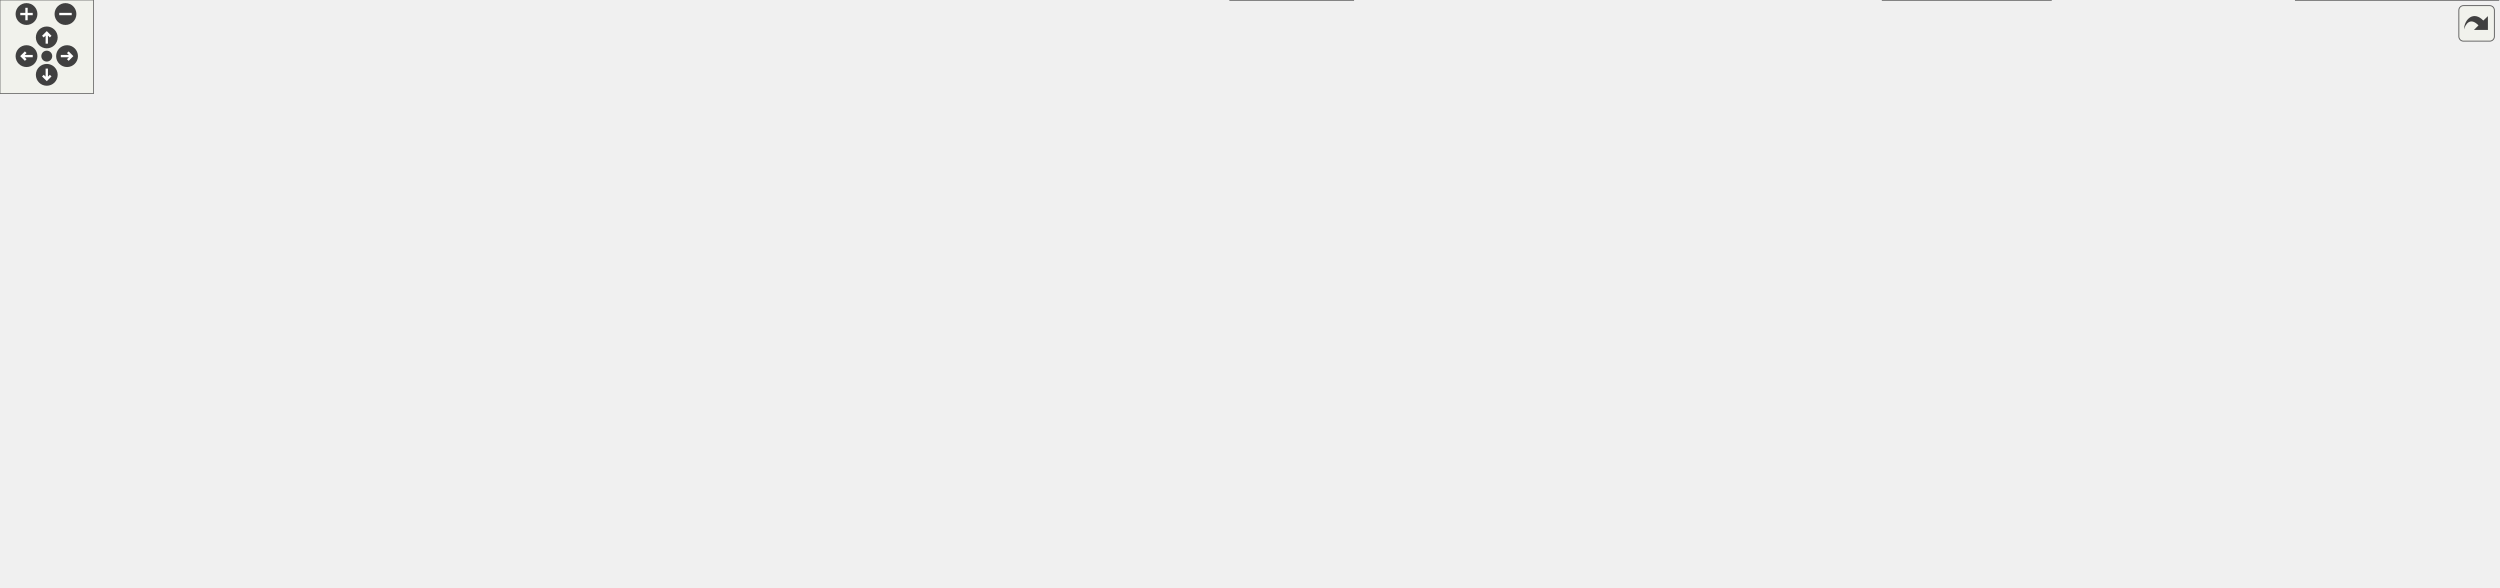
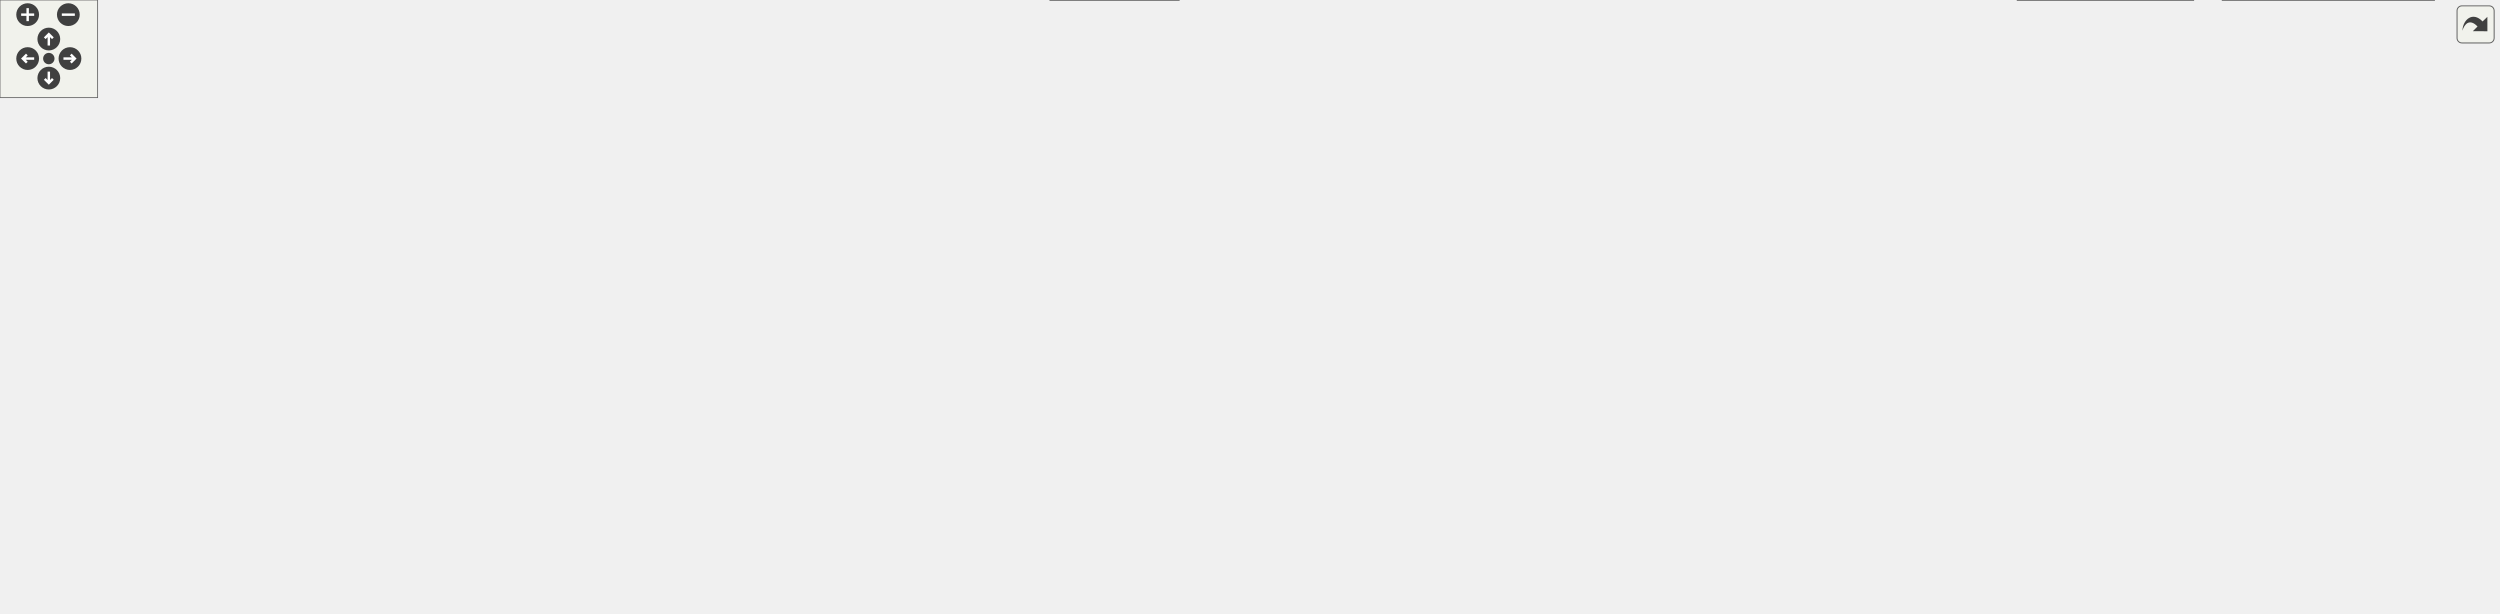
<svg xmlns="http://www.w3.org/2000/svg" xmlns:xlink="http://www.w3.org/1999/xlink" id="main" version="1.1" xml:space="preserve">
  <style type="text/css">
.edge:hover path { stroke: red; }
.edge:hover polygon { stroke: red; fill: red; }
</style>
  <defs>
    <circle id="rim" cx="0" cy="0" r="7" />
    <circle id="rim2" cx="0" cy="0" r="3.5" />
    <g id="zoomPlus">
      <use xlink:href="#rim" fill="#404040">
        <set attributeName="fill" to="#808080" begin="zoomplus.mouseover" end="zoomplus.mouseout" />
      </use>
      <path d="M-4,0h8M0,-4v8" fill="none" stroke="white" stroke-width="1.5" pointer-events="none" />
    </g>
    <g id="zoomMin">
      <use xlink:href="#rim" fill="#404040">
        <set attributeName="fill" to="#808080" begin="zoomminus.mouseover" end="zoomminus.mouseout" />
      </use>
      <path d="M-4,0h8" fill="none" stroke="white" stroke-width="1.5" pointer-events="none" />
    </g>
    <g id="dirArrow">
      <path fill="none" stroke="white" stroke-width="1.5" d="M0,-3.0v7 M-2.5,-0.5L0,-3.0L2.5,-0.5" />
    </g>
    <g id="resetDef">
      <use xlink:href="#rim2" fill="#404040">
        <set attributeName="fill" to="#808080" begin="reset.mouseover" end="reset.mouseout" />
      </use>
    </g>
  </defs>
  <svg id="graph" class="graph">
    <g id="viewport">
      <g id="node1" class="node">
        <g id="a_node1">
          <a xlink:title="This file contains the definition of the class Charbutton that allows to select arbitrary unicode sym...">
-             <polygon fill="#999999" stroke="#666666" points="341.5,-316 199.5,-316 199.5,-297 341.5,-297 341.5,-316" />
-             <text text-anchor="middle" x="270.5" y="-304" font-family="Helvetica,sans-Serif" font-size="10.00">src/sidebars/CharButton.h</text>
+             <polygon fill="#999999" stroke="#666666" points="592,-316 450,-316 450,-297 592,-297 592,-316" />
+             <text text-anchor="middle" x="521" y="-304" font-family="Helvetica,sans-Serif" font-size="10.00">src/sidebars/CharButton.h</text>
          </a>
        </g>
      </g>
      <g id="node2" class="node">
        <g id="a_node2">
          <a xlink:href="CharButton_8cpp.html" target="_top" xlink:title="This file defines the class CharacterButton.">
-             <polygon fill="white" stroke="#666666" points="153,-255.5 0,-255.5 0,-236.5 153,-236.5 153,-255.5" />
-             <text text-anchor="middle" x="76.5" y="-243.5" font-family="Helvetica,sans-Serif" font-size="10.00">src/sidebars/CharButton.cpp</text>
+             <polygon fill="white" stroke="#666666" points="240.5,-255.5 87.5,-255.5 87.5,-236.5 240.5,-236.5 240.5,-255.5" />
+             <text text-anchor="middle" x="164" y="-243.5" font-family="Helvetica,sans-Serif" font-size="10.00">src/sidebars/CharButton.cpp</text>
          </a>
        </g>
      </g>
      <g id="edge1" class="edge">
-         <path fill="none" stroke="#63b8ff" d="M232.24,-293.96C194.72,-282.65 138.38,-265.66 104.74,-255.52" />
-         <polygon fill="#63b8ff" stroke="#63b8ff" points="231.71,-297.46 242.29,-296.99 233.73,-290.76 231.71,-297.46" />
+         <path fill="none" stroke="#63b8ff" d="M458.83,-295.31C390.03,-284.04 280.38,-266.07 215.97,-255.52" />
+         <polygon fill="#63b8ff" stroke="#63b8ff" points="458.65,-298.83 469.09,-296.99 459.79,-291.92 458.65,-298.83" />
      </g>
      <g id="node3" class="node">
        <g id="a_node3">
          <a xlink:href="GreekSidebar_8h.html" target="_top" xlink:title="This file declares the class wxMaximaFrame.">
-             <polygon fill="white" stroke="#666666" points="191.5,-195 39.5,-195 39.5,-176 191.5,-176 191.5,-195" />
-             <text text-anchor="middle" x="115.5" y="-183" font-family="Helvetica,sans-Serif" font-size="10.00">src/sidebars/GreekSidebar.h</text>
+             <polygon fill="white" stroke="#666666" points="701,-255.5 549,-255.5 549,-236.5 701,-236.5 701,-255.5" />
+             <text text-anchor="middle" x="625" y="-243.5" font-family="Helvetica,sans-Serif" font-size="10.00">src/sidebars/GreekSidebar.h</text>
          </a>
        </g>
      </g>
      <g id="edge2" class="edge">
-         <path fill="none" stroke="#63b8ff" d="M248.71,-291.3C235.92,-282.79 219.56,-271.6 205.5,-261 175.37,-238.29 141.51,-209.25 125.25,-195.07" />
-         <polygon fill="#63b8ff" stroke="#63b8ff" points="247.03,-294.39 257.31,-296.98 250.89,-288.55 247.03,-294.39" />
+         <path fill="none" stroke="#63b8ff" d="M545.14,-291.92C565.01,-280.74 592.59,-265.23 609.59,-255.67" />
+         <polygon fill="#63b8ff" stroke="#63b8ff" points="543.35,-288.91 536.35,-296.87 546.78,-295.02 543.35,-288.91" />
      </g>
      <g id="node5" class="node">
        <g id="a_node5">
          <a xlink:href="wxMaximaFrame_8cpp.html" target="_top" xlink:title="This file defines the class wxMaximaFrame.">
-             <polygon fill="white" stroke="#666666" points="327,-134.5 188,-134.5 188,-115.5 327,-115.5 327,-134.5" />
-             <text text-anchor="middle" x="257.5" y="-122.5" font-family="Helvetica,sans-Serif" font-size="10.00">src/wxMaximaFrame.cpp</text>
+             <polygon fill="white" stroke="#666666" points="484.5,-129 345.5,-129 345.5,-110 484.5,-110 484.5,-129" />
+             <text text-anchor="middle" x="415" y="-117" font-family="Helvetica,sans-Serif" font-size="10.00">src/wxMaximaFrame.cpp</text>
          </a>
        </g>
      </g>
      <g id="edge33" class="edge">
-         <path fill="none" stroke="#63b8ff" d="M255.05,-289.26C248.6,-281.38 241.84,-271.38 238.5,-261 223.69,-215.04 244.55,-156.6 253.63,-134.76" />
-         <polygon fill="#63b8ff" stroke="#63b8ff" points="252.53,-291.69 261.75,-296.9 257.79,-287.08 252.53,-291.69" />
+         <path fill="none" stroke="#63b8ff" d="M441.09,-295.38C396.44,-288.12 346.71,-276.81 331,-261 300.56,-230.36 292.54,-201.26 316,-165 328.08,-146.33 350.05,-135.42 370.24,-129.08" />
+         <polygon fill="#63b8ff" stroke="#63b8ff" points="440.69,-298.86 451.11,-296.96 441.78,-291.95 440.69,-298.86" />
+       </g>
+       <g id="node6" class="node">
+         <g id="a_node6">
+           <a xlink:href="test__GreekSidebar_8cpp.html" target="_top" xlink:title="Regression test for the Greek sidebar's line wrapping.">
+             <polygon fill="white" stroke="#666666" points="620,-195 512,-195 512,-165 620,-165 620,-195" />
+             <text text-anchor="start" x="520" y="-183" font-family="Helvetica,sans-Serif" font-size="10.00">test/unit_tests/test</text>
+             <text text-anchor="middle" x="566" y="-172" font-family="Helvetica,sans-Serif" font-size="10.00">_GreekSidebar.cpp</text>
+           </a>
+         </g>
+       </g>
+       <g id="edge35" class="edge">
+         <path fill="none" stroke="#63b8ff" d="M524.62,-286.34C527.8,-271.06 533.02,-249.28 540,-231 544.81,-218.39 551.99,-204.84 557.59,-195.04" />
+         <polygon fill="#63b8ff" stroke="#63b8ff" points="521.1,-286.09 522.59,-296.58 527.97,-287.45 521.1,-286.09" />
      </g>
      <g id="node7" class="node">
        <g id="a_node7">
          <a xlink:href="MathSidebar_8h.html" target="_top" xlink:title="This file declares the class wxMaximaFrame.">
-             <polygon fill="white" stroke="#666666" points="395.5,-255.5 247.5,-255.5 247.5,-236.5 395.5,-236.5 395.5,-255.5" />
-             <text text-anchor="middle" x="321.5" y="-243.5" font-family="Helvetica,sans-Serif" font-size="10.00">src/sidebars/MathSidebar.h</text>
+             <polygon fill="white" stroke="#666666" points="488,-255.5 340,-255.5 340,-236.5 488,-236.5 488,-255.5" />
+             <text text-anchor="middle" x="414" y="-243.5" font-family="Helvetica,sans-Serif" font-size="10.00">src/sidebars/MathSidebar.h</text>
          </a>
        </g>
      </g>
      <g id="edge6" class="edge">
-         <path fill="none" stroke="#63b8ff" d="M284.65,-289.27C294.13,-278.39 306.25,-264.49 313.94,-255.67" />
-         <polygon fill="#63b8ff" stroke="#63b8ff" points="281.96,-287.03 278.03,-296.87 287.23,-291.63 281.96,-287.03" />
+         <path fill="none" stroke="#63b8ff" d="M496.17,-291.92C475.72,-280.74 447.34,-265.23 429.85,-255.67" />
+         <polygon fill="#63b8ff" stroke="#63b8ff" points="494.76,-295.14 505.21,-296.87 498.12,-289 494.76,-295.14" />
      </g>
      <g id="node9" class="node">
        <g id="a_node9">
          <a xlink:href="SymbolsSidebar_8h.html" target="_top" xlink:title="This file declares the class wxMaximaFrame.">
-             <polygon fill="white" stroke="#666666" points="605,-255.5 440,-255.5 440,-236.5 605,-236.5 605,-255.5" />
-             <text text-anchor="middle" x="522.5" y="-243.5" font-family="Helvetica,sans-Serif" font-size="10.00">src/sidebars/SymbolsSidebar.h</text>
+             <polygon fill="white" stroke="#666666" points="884.5,-255.5 719.5,-255.5 719.5,-236.5 884.5,-236.5 884.5,-255.5" />
+             <text text-anchor="middle" x="802" y="-243.5" font-family="Helvetica,sans-Serif" font-size="10.00">src/sidebars/SymbolsSidebar.h</text>
          </a>
        </g>
      </g>
      <g id="edge9" class="edge">
-         <path fill="none" stroke="#63b8ff" d="M317.11,-294.68C365.8,-283.38 441.19,-265.88 485.81,-255.52" />
-         <polygon fill="#63b8ff" stroke="#63b8ff" points="316.09,-291.32 307.14,-296.99 317.68,-298.14 316.09,-291.32" />
+         <path fill="none" stroke="#63b8ff" d="M571.95,-294.89C626.21,-283.6 711.02,-265.94 761.09,-255.52" />
+         <polygon fill="#63b8ff" stroke="#63b8ff" points="570.94,-291.53 561.86,-296.99 572.36,-298.38 570.94,-291.53" />
      </g>
      <g id="node26" class="node">
        <g id="a_node26">
          <a xlink:href="test__Accessibility_8cpp.html" target="_top" xlink:title="Logic-level regression tests for wxMaxima's custom wxAccessible classes.">
-             <polygon fill="white" stroke="#666666" points="731.5,-261 623.5,-261 623.5,-231 731.5,-231 731.5,-261" />
-             <text text-anchor="start" x="631.5" y="-249" font-family="Helvetica,sans-Serif" font-size="10.00">test/unit_tests/test</text>
-             <text text-anchor="middle" x="677.5" y="-238" font-family="Helvetica,sans-Serif" font-size="10.00">_Accessibility.cpp</text>
+             <polygon fill="white" stroke="#666666" points="1011,-261 903,-261 903,-231 1011,-231 1011,-261" />
+             <text text-anchor="start" x="911" y="-249" font-family="Helvetica,sans-Serif" font-size="10.00">test/unit_tests/test</text>
+             <text text-anchor="middle" x="957" y="-238" font-family="Helvetica,sans-Serif" font-size="10.00">_Accessibility.cpp</text>
          </a>
        </g>
      </g>
      <g id="edge34" class="edge">
-         <path fill="none" stroke="#63b8ff" d="M351.67,-297.09C421.58,-289.34 525.04,-276.69 614.5,-261 617.37,-260.5 620.31,-259.95 623.27,-259.38" />
-         <polygon fill="#63b8ff" stroke="#63b8ff" points="351.16,-293.62 341.61,-298.19 351.93,-300.58 351.16,-293.62" />
+         <path fill="none" stroke="#63b8ff" d="M602.07,-298.19C677.86,-290.79 794.02,-278.03 894,-261 896.87,-260.51 899.81,-259.98 902.77,-259.41" />
+         <polygon fill="#63b8ff" stroke="#63b8ff" points="601.73,-294.7 592.12,-299.15 602.41,-301.67 601.73,-294.7" />
      </g>
      <g id="node4" class="node">
        <g id="a_node4">
          <a xlink:href="GreekSidebar_8cpp.html" target="_top" xlink:title="This file defines the class GreekSidebar.">
-             <polygon fill="white" stroke="#666666" points="542.5,-134.5 378.5,-134.5 378.5,-115.5 542.5,-115.5 542.5,-134.5" />
-             <text text-anchor="middle" x="460.5" y="-122.5" font-family="Helvetica,sans-Serif" font-size="10.00">src/sidebars/GreekSidebar.cpp</text>
+             <polygon fill="white" stroke="#666666" points="771,-129 607,-129 607,-110 771,-110 771,-129" />
+             <text text-anchor="middle" x="689" y="-117" font-family="Helvetica,sans-Serif" font-size="10.00">src/sidebars/GreekSidebar.cpp</text>
          </a>
        </g>
      </g>
      <g id="edge3" class="edge">
-         <path fill="none" stroke="#63b8ff" d="M175.58,-174.31C242.07,-163.04 348.03,-145.07 410.27,-134.52" />
-         <polygon fill="#63b8ff" stroke="#63b8ff" points="174.94,-170.87 165.67,-175.99 176.11,-177.77 174.94,-170.87" />
+         <path fill="none" stroke="#63b8ff" d="M639.04,-228.59C646.57,-219.2 655.59,-206.95 662,-195 674.1,-172.45 682.87,-143.34 686.76,-129.11" />
+         <polygon fill="#63b8ff" stroke="#63b8ff" points="636.33,-226.38 632.66,-236.32 641.72,-230.83 636.33,-226.38" />
      </g>
      <g id="edge4" class="edge">
-         <path fill="none" stroke="#63b8ff" d="M145.64,-172.08C173.07,-160.78 212.84,-144.4 236.83,-134.52" />
-         <polygon fill="#63b8ff" stroke="#63b8ff" points="144.06,-168.95 136.15,-175.99 146.73,-175.42 144.06,-168.95" />
-       </g>
-       <g id="node6" class="node">
-         <g id="a_node6">
-           <a xlink:href="test__GreekSidebar_8cpp.html" target="_top" xlink:title="Regression test for the Greek sidebar's line wrapping.">
-             <polygon fill="white" stroke="#666666" points="169.5,-140 61.5,-140 61.5,-110 169.5,-110 169.5,-140" />
-             <text text-anchor="start" x="69.5" y="-128" font-family="Helvetica,sans-Serif" font-size="10.00">test/unit_tests/test</text>
-             <text text-anchor="middle" x="115.5" y="-117" font-family="Helvetica,sans-Serif" font-size="10.00">_GreekSidebar.cpp</text>
-           </a>
-         </g>
+         <path fill="none" stroke="#63b8ff" d="M632.22,-226.89C637.98,-209.11 643.02,-182.23 629,-165 610.95,-142.81 539.95,-131.32 484.62,-125.63" />
+         <polygon fill="#63b8ff" stroke="#63b8ff" points="628.89,-225.79 628.78,-236.38 635.47,-228.17 628.89,-225.79" />
      </g>
      <g id="edge5" class="edge">
-         <path fill="none" stroke="#63b8ff" d="M115.5,-165.65C115.5,-157.36 115.5,-147.78 115.5,-140.11" />
-         <polygon fill="#63b8ff" stroke="#63b8ff" points="112,-165.87 115.5,-175.87 119,-165.87 112,-165.87" />
+         <path fill="none" stroke="#63b8ff" d="M610.11,-228.85C600.61,-218.54 588.4,-205.3 579.24,-195.36" />
+         <polygon fill="#63b8ff" stroke="#63b8ff" points="607.69,-231.39 617.04,-236.37 612.84,-226.64 607.69,-231.39" />
      </g>
      <g id="edge8" class="edge">
-         <path fill="none" stroke="#63b8ff" d="M303.24,-229.29C293.69,-220.17 282.56,-207.94 275.5,-195 264.59,-175 260.06,-148.11 258.38,-134.56" />
-         <polygon fill="#63b8ff" stroke="#63b8ff" points="301.02,-232 310.76,-236.17 305.74,-226.84 301.02,-232" />
+         <path fill="none" stroke="#63b8ff" d="M372.78,-232.5C354.78,-224.76 335.42,-212.81 325,-195 318.27,-183.49 317.97,-176.33 325,-165 336.4,-146.64 357.88,-135.63 376.99,-129.15" />
+         <polygon fill="#63b8ff" stroke="#63b8ff" points="371.99,-235.95 382.58,-236.38 374.57,-229.44 371.99,-235.95" />
      </g>
      <g id="node8" class="node">
        <g id="a_node8">
          <a xlink:href="MathSidebar_8cpp.html" target="_top" xlink:title="This file defines the class SymbolsSidebar.">
-             <polygon fill="white" stroke="#666666" points="444,-195 285,-195 285,-176 444,-176 444,-195" />
-             <text text-anchor="middle" x="364.5" y="-183" font-family="Helvetica,sans-Serif" font-size="10.00">src/sidebars/MathSidebar.cpp</text>
+             <polygon fill="white" stroke="#666666" points="493.5,-189.5 334.5,-189.5 334.5,-170.5 493.5,-170.5 493.5,-189.5" />
+             <text text-anchor="middle" x="414" y="-177.5" font-family="Helvetica,sans-Serif" font-size="10.00">src/sidebars/MathSidebar.cpp</text>
          </a>
        </g>
      </g>
      <g id="edge7" class="edge">
-         <path fill="none" stroke="#63b8ff" d="M333.9,-228.13C341.82,-217.35 351.77,-203.82 358.13,-195.17" />
-         <polygon fill="#63b8ff" stroke="#63b8ff" points="330.95,-226.24 327.84,-236.37 336.59,-230.38 330.95,-226.24" />
+         <path fill="none" stroke="#63b8ff" d="M414,-226.08C414,-214.13 414,-199.22 414,-189.91" />
+         <polygon fill="#63b8ff" stroke="#63b8ff" points="410.5,-226.37 414,-236.37 417.5,-226.37 410.5,-226.37" />
      </g>
      <g id="node10" class="node">
        <g id="a_node10">
          <a xlink:href="SymbolsSidebar_8cpp.html" target="_top" xlink:title="This file defines the class SymbolsSidebar.">
-             <polygon fill="white" stroke="#666666" points="637.5,-195 461.5,-195 461.5,-176 637.5,-176 637.5,-195" />
-             <text text-anchor="middle" x="549.5" y="-183" font-family="Helvetica,sans-Serif" font-size="10.00">src/sidebars/SymbolsSidebar.cpp</text>
+             <polygon fill="white" stroke="#666666" points="890,-189.5 714,-189.5 714,-170.5 890,-170.5 890,-189.5" />
+             <text text-anchor="middle" x="802" y="-177.5" font-family="Helvetica,sans-Serif" font-size="10.00">src/sidebars/SymbolsSidebar.cpp</text>
          </a>
        </g>
      </g>
      <g id="edge10" class="edge">
-         <path fill="none" stroke="#63b8ff" d="M530.74,-227.15C535.63,-216.54 541.63,-203.56 545.5,-195.17" />
-         <polygon fill="#63b8ff" stroke="#63b8ff" points="527.5,-225.82 526.48,-236.37 533.85,-228.76 527.5,-225.82" />
+         <path fill="none" stroke="#63b8ff" d="M802,-226.08C802,-214.13 802,-199.22 802,-189.91" />
+         <polygon fill="#63b8ff" stroke="#63b8ff" points="798.5,-226.37 802,-236.37 805.5,-226.37 798.5,-226.37" />
      </g>
      <g id="node11" class="node">
        <g id="a_node11">
          <a xlink:href="wxMaximaFrame_8h.html" target="_top" xlink:title="This file declares the class wxMaximaFrame.">
-             <polygon fill="white" stroke="#666666" points="783.5,-195 655.5,-195 655.5,-176 783.5,-176 783.5,-195" />
-             <text text-anchor="middle" x="719.5" y="-183" font-family="Helvetica,sans-Serif" font-size="10.00">src/wxMaximaFrame.h</text>
+             <polygon fill="white" stroke="#666666" points="1036,-189.5 908,-189.5 908,-170.5 1036,-170.5 1036,-189.5" />
+             <text text-anchor="middle" x="972" y="-177.5" font-family="Helvetica,sans-Serif" font-size="10.00">src/wxMaximaFrame.h</text>
          </a>
        </g>
      </g>
      <g id="edge11" class="edge">
-         <path fill="none" stroke="#63b8ff" d="M560.86,-233.61C598.97,-222.29 656.52,-205.2 690.82,-195.02" />
-         <polygon fill="#63b8ff" stroke="#63b8ff" points="559.74,-230.29 551.15,-236.49 561.73,-237 559.74,-230.29" />
+         <path fill="none" stroke="#63b8ff" d="M834.3,-232.84C867.89,-220.2 919.6,-200.73 949.17,-189.6" />
+         <polygon fill="#63b8ff" stroke="#63b8ff" points="833.05,-229.57 824.93,-236.37 835.52,-236.12 833.05,-229.57" />
      </g>
      <g id="edge18" class="edge">
-         <path fill="none" stroke="#63b8ff" d="M671.91,-173.75C621.88,-162.45 544.17,-144.9 498.21,-134.52" />
-         <polygon fill="#63b8ff" stroke="#63b8ff" points="671.31,-177.2 681.84,-175.99 672.86,-170.38 671.31,-177.2" />
+         <path fill="none" stroke="#63b8ff" d="M921.03,-168.46C866.4,-157.17 780.73,-139.46 730.2,-129.02" />
+         <polygon fill="#63b8ff" stroke="#63b8ff" points="920.35,-171.9 930.85,-170.49 921.76,-165.04 920.35,-171.9" />
      </g>
      <g id="edge32" class="edge">
-         <path fill="none" stroke="#63b8ff" d="M645.3,-175.1C556.85,-163.9 410.3,-145.35 324.94,-134.54" />
-         <polygon fill="#63b8ff" stroke="#63b8ff" points="644.9,-178.58 655.26,-176.37 645.78,-171.64 644.9,-178.58" />
+         <path fill="none" stroke="#63b8ff" d="M921.2,-168.6C913.77,-167.27 906.2,-166.02 899,-165 752.16,-144.22 578.82,-131 484.58,-124.75" />
+         <polygon fill="#63b8ff" stroke="#63b8ff" points="920.72,-172.07 931.19,-170.44 921.99,-165.18 920.72,-172.07" />
      </g>
      <g id="node12" class="node">
        <g id="a_node12">
          <a xlink:href="AutocompletePopup_8cpp.html" target="_top" xlink:title="This file defines the class AutocompletePopup.">
-             <polygon fill="white" stroke="#666666" points="976.5,-134.5 824.5,-134.5 824.5,-115.5 976.5,-115.5 976.5,-134.5" />
-             <text text-anchor="middle" x="900.5" y="-122.5" font-family="Helvetica,sans-Serif" font-size="10.00">src/AutocompletePopup.cpp</text>
+             <polygon fill="white" stroke="#666666" points="1152,-129 1000,-129 1000,-110 1152,-110 1152,-129" />
+             <text text-anchor="middle" x="1076" y="-117" font-family="Helvetica,sans-Serif" font-size="10.00">src/AutocompletePopup.cpp</text>
          </a>
        </g>
      </g>
      <g id="edge12" class="edge">
-         <path fill="none" stroke="#63b8ff" d="M755.65,-172.82C790.65,-161.5 842.9,-144.62 874.15,-134.52" />
-         <polygon fill="#63b8ff" stroke="#63b8ff" points="754.26,-169.59 745.82,-175.99 756.41,-176.25 754.26,-169.59" />
+         <path fill="none" stroke="#63b8ff" d="M996.14,-165.42C1016.01,-154.24 1043.59,-138.73 1060.59,-129.17" />
+         <polygon fill="#63b8ff" stroke="#63b8ff" points="994.35,-162.41 987.35,-170.37 997.78,-168.52 994.35,-162.41" />
      </g>
      <g id="node13" class="node">
        <g id="a_node13">
          <a xlink:href="EditorCell_8cpp.html" target="_top" xlink:title="This file defines the class EditorCell.">
-             <polygon fill="white" stroke="#666666" points="163,-74 36,-74 36,-55 163,-55 163,-74" />
-             <text text-anchor="middle" x="99.5" y="-62" font-family="Helvetica,sans-Serif" font-size="10.00">src/cells/EditorCell.cpp</text>
+             <polygon fill="white" stroke="#666666" points="1535.5,-74 1408.5,-74 1408.5,-55 1535.5,-55 1535.5,-74" />
+             <text text-anchor="middle" x="1472" y="-62" font-family="Helvetica,sans-Serif" font-size="10.00">src/cells/EditorCell.cpp</text>
          </a>
        </g>
      </g>
      <g id="edge13" class="edge">
-         <path fill="none" stroke="#63b8ff" d="M683.04,-172.65C659.35,-164.5 628.06,-152.85 601.5,-140 578.17,-128.72 576.12,-118.09 551.5,-110 390.76,-57.17 340.77,-91.79 172.5,-74 169.45,-73.68 166.34,-73.34 163.19,-73" />
-         <polygon fill="#63b8ff" stroke="#63b8ff" points="682.09,-176.03 692.69,-175.93 684.34,-169.4 682.09,-176.03" />
+         <path fill="none" stroke="#63b8ff" d="M1019.6,-168.2C1118.53,-145.74 1344.62,-94.41 1434.32,-74.05" />
+         <polygon fill="#63b8ff" stroke="#63b8ff" points="1018.56,-164.84 1009.58,-170.47 1020.11,-171.67 1018.56,-164.84" />
      </g>
      <g id="node14" class="node">
        <g id="a_node14">
          <a xlink:href="main_8h.html" target="_top" xlink:title="This file declares the class wxMaxima that contains most of the program's logic.">
-             <polygon fill="white" stroke="#666666" points="1571.5,-74 1503.5,-74 1503.5,-55 1571.5,-55 1571.5,-74" />
-             <text text-anchor="middle" x="1537.5" y="-62" font-family="Helvetica,sans-Serif" font-size="10.00">src/main.h</text>
+             <polygon fill="white" stroke="#666666" points="1390,-74 1322,-74 1322,-55 1390,-55 1390,-74" />
+             <text text-anchor="middle" x="1356" y="-62" font-family="Helvetica,sans-Serif" font-size="10.00">src/main.h</text>
          </a>
        </g>
      </g>
      <g id="edge14" class="edge">
-         <path fill="none" stroke="#63b8ff" d="M739.35,-169.38C750.58,-160.8 764.86,-149.84 777.5,-140 794.48,-126.78 795.37,-117.59 815.5,-110 956.88,-56.68 1344.56,-92.7 1494.5,-74 1497.37,-73.64 1500.33,-73.2 1503.3,-72.72" />
-         <polygon fill="#63b8ff" stroke="#63b8ff" points="736.92,-166.83 731.09,-175.68 741.16,-172.4 736.92,-166.83" />
+         <path fill="none" stroke="#63b8ff" d="M971.77,-159.94C972.68,-144.09 976.72,-122.22 991,-110 1044.88,-63.92 1237.84,-84.19 1308,-74 1312.52,-73.34 1317.27,-72.59 1321.95,-71.8" />
+         <polygon fill="#63b8ff" stroke="#63b8ff" points="968.26,-160.12 971.55,-170.19 975.26,-160.27 968.26,-160.12" />
      </g>
      <g id="node18" class="node">
        <g id="a_node18">
          <a xlink:href="Worksheet_8cpp.html" target="_top" xlink:title="This file defines the class Worksheet.">
-             <polygon fill="white" stroke="#666666" points="341.5,-74 181.5,-74 181.5,-55 341.5,-55 341.5,-74" />
-             <text text-anchor="middle" x="261.5" y="-62" font-family="Helvetica,sans-Serif" font-size="10.00">src/worksheet/Worksheet.cpp</text>
+             <polygon fill="white" stroke="#666666" points="160,-74 0,-74 0,-55 160,-55 160,-74" />
+             <text text-anchor="middle" x="80" y="-62" font-family="Helvetica,sans-Serif" font-size="10.00">src/worksheet/Worksheet.cpp</text>
          </a>
        </g>
      </g>
      <g id="edge19" class="edge">
-         <path fill="none" stroke="#63b8ff" d="M701.42,-169.51C679.33,-152.09 640.12,-123.95 601.5,-110 555.17,-93.26 426.64,-79.57 341.56,-71.98" />
-         <polygon fill="#63b8ff" stroke="#63b8ff" points="699.28,-172.28 709.27,-175.82 703.67,-166.83 699.28,-172.28" />
+         <path fill="none" stroke="#63b8ff" d="M938.5,-166.94C883.61,-147.19 780.51,-110.11 780,-110 526.62,-57.73 457.14,-91.22 199,-74 186.39,-73.16 173.04,-72.24 160.01,-71.32" />
+         <polygon fill="#63b8ff" stroke="#63b8ff" points="937.56,-170.32 948.15,-170.42 939.93,-163.74 937.56,-170.32" />
      </g>
      <g id="node19" class="node">
        <g id="a_node19">
          <a xlink:href="wxMaxima_8h.html" target="_top" xlink:title="This file declares the class wxMaxima that contains most of the program's logic.">
-             <polygon fill="white" stroke="#666666" points="768,-134.5 671,-134.5 671,-115.5 768,-115.5 768,-134.5" />
-             <text text-anchor="middle" x="719.5" y="-122.5" font-family="Helvetica,sans-Serif" font-size="10.00">src/wxMaxima.h</text>
+             <polygon fill="white" stroke="#666666" points="938.5,-129 841.5,-129 841.5,-110 938.5,-110 938.5,-129" />
+             <text text-anchor="middle" x="890" y="-117" font-family="Helvetica,sans-Serif" font-size="10.00">src/wxMaxima.h</text>
          </a>
        </g>
      </g>
      <g id="edge20" class="edge">
-         <path fill="none" stroke="#63b8ff" d="M719.5,-165.66C719.5,-155.24 719.5,-142.8 719.5,-134.67" />
-         <polygon fill="#63b8ff" stroke="#63b8ff" points="716,-165.87 719.5,-175.87 723,-165.87 716,-165.87" />
+         <path fill="none" stroke="#63b8ff" d="M951.46,-164.35C935.93,-153.27 915.13,-138.43 902.15,-129.17" />
+         <polygon fill="#63b8ff" stroke="#63b8ff" points="949.73,-167.41 959.9,-170.37 953.79,-161.71 949.73,-167.41" />
      </g>
      <g id="node15" class="node">
        <g id="a_node15">
          <a xlink:href="MaximaManual_8cpp.html" target="_top" xlink:title="This file defines the class MaximaManual.">
-             <polygon fill="white" stroke="#666666" points="1602.5,-19 1472.5,-19 1472.5,0 1602.5,0 1602.5,-19" />
-             <text text-anchor="middle" x="1537.5" y="-7" font-family="Helvetica,sans-Serif" font-size="10.00">src/MaximaManual.cpp</text>
+             <polygon fill="white" stroke="#666666" points="1496,-19 1366,-19 1366,0 1496,0 1496,-19" />
+             <text text-anchor="middle" x="1431" y="-7" font-family="Helvetica,sans-Serif" font-size="10.00">src/MaximaManual.cpp</text>
          </a>
        </g>
      </g>
      <g id="edge15" class="edge">
-         <path fill="none" stroke="#63b8ff" d="M1537.5,-44.66C1537.5,-35.93 1537.5,-25.99 1537.5,-19.09" />
-         <polygon fill="#63b8ff" stroke="#63b8ff" points="1534,-44.75 1537.5,-54.75 1541,-44.75 1534,-44.75" />
+         <path fill="none" stroke="#63b8ff" d="M1376.31,-49.15C1389.86,-39.57 1407.24,-27.29 1418.73,-19.17" />
+         <polygon fill="#63b8ff" stroke="#63b8ff" points="1374.2,-46.36 1368.05,-54.98 1378.24,-52.07 1374.2,-46.36" />
      </g>
      <g id="node16" class="node">
        <g id="a_node16">
          <a xlink:href="main_8cpp.html" target="_top" xlink:title="The file that defines the starting point of the program.">
-             <polygon fill="white" stroke="#666666" points="868,-19 789,-19 789,0 868,0 868,-19" />
-             <text text-anchor="middle" x="828.5" y="-7" font-family="Helvetica,sans-Serif" font-size="10.00">src/main.cpp</text>
+             <polygon fill="white" stroke="#666666" points="724.5,-19 645.5,-19 645.5,0 724.5,0 724.5,-19" />
+             <text text-anchor="middle" x="685" y="-7" font-family="Helvetica,sans-Serif" font-size="10.00">src/main.cpp</text>
          </a>
        </g>
      </g>
      <g id="edge16" class="edge">
-         <path fill="none" stroke="#63b8ff" d="M1493.22,-55.01C1250.31,-23.6 970.08,-14 868.08,-11.37" />
-         <polygon fill="#63b8ff" stroke="#63b8ff" points="1492.93,-58.5 1503.3,-56.33 1493.84,-51.56 1492.93,-58.5" />
+         <path fill="none" stroke="#63b8ff" d="M1311.59,-58.6C1299.71,-57.36 1286.87,-56.07 1275,-55 1068.09,-36.34 819.86,-19.39 724.74,-13.09" />
+         <polygon fill="#63b8ff" stroke="#63b8ff" points="1311.42,-62.1 1321.73,-59.68 1312.16,-55.14 1311.42,-62.1" />
      </g>
      <g id="node17" class="node">
        <g id="a_node17">
          <a xlink:href="wxMaxima_8cpp.html" target="_top" xlink:title="This file defines the contents of the class wxMaxima that contains most of the program's logic.">
-             <polygon fill="white" stroke="#666666" points="1315.5,-19 1207.5,-19 1207.5,0 1315.5,0 1315.5,-19" />
-             <text text-anchor="middle" x="1261.5" y="-7" font-family="Helvetica,sans-Serif" font-size="10.00">src/wxMaxima.cpp</text>
+             <polygon fill="white" stroke="#666666" points="1348,-19 1240,-19 1240,0 1348,0 1348,-19" />
+             <text text-anchor="middle" x="1294" y="-7" font-family="Helvetica,sans-Serif" font-size="10.00">src/wxMaxima.cpp</text>
          </a>
        </g>
      </g>
      <g id="edge17" class="edge">
-         <path fill="none" stroke="#63b8ff" d="M1493.25,-54.77C1422.47,-41.03 1351.46,-27.52 1306.62,-19.03" />
-         <polygon fill="#63b8ff" stroke="#63b8ff" points="1492.75,-58.24 1503.24,-56.71 1494.09,-51.36 1492.75,-58.24" />
+         <path fill="none" stroke="#63b8ff" d="M1338.25,-48.32C1327.19,-38.87 1313.37,-27.06 1304.14,-19.17" />
+         <polygon fill="#63b8ff" stroke="#63b8ff" points="1336.16,-51.15 1346.04,-54.98 1340.71,-45.83 1336.16,-51.15" />
      </g>
      <g id="edge27" class="edge">
-         <path fill="none" stroke="#63b8ff" d="M660.78,-116.63C641.87,-114.36 620.81,-111.96 601.5,-110 411.14,-90.73 362.88,-93.07 172.5,-74 169.45,-73.69 166.34,-73.37 163.19,-73.04" />
-         <polygon fill="#63b8ff" stroke="#63b8ff" points="660.39,-120.11 670.74,-117.83 661.23,-113.16 660.39,-120.11" />
+         <path fill="none" stroke="#63b8ff" d="M949.02,-113.44C1073.52,-102.74 1355.22,-78.46 1399,-74 1402.05,-73.69 1405.16,-73.36 1408.31,-73.02" />
+         <polygon fill="#63b8ff" stroke="#63b8ff" points="948.56,-109.96 938.9,-114.31 949.16,-116.94 948.56,-109.96" />
      </g>
      <g id="edge29" class="edge">
-         <path fill="none" stroke="#63b8ff" d="M763.02,-113.33C769.52,-112.03 776.16,-110.86 782.5,-110 1096.48,-67.48 1180.04,-112.82 1494.5,-74 1497.37,-73.65 1500.34,-73.21 1503.3,-72.72" />
-         <polygon fill="#63b8ff" stroke="#63b8ff" points="762.04,-109.96 752.99,-115.46 763.5,-116.81 762.04,-109.96" />
+         <path fill="none" stroke="#63b8ff" d="M948.72,-111.08C951.86,-110.71 954.97,-110.35 958,-110 1113.37,-92.3 1153.13,-95.65 1308,-74 1312.53,-73.37 1317.28,-72.62 1321.96,-71.84" />
+         <polygon fill="#63b8ff" stroke="#63b8ff" points="948.16,-107.62 938.64,-112.29 948.99,-114.57 948.16,-107.62" />
      </g>
      <g id="edge28" class="edge">
-         <path fill="none" stroke="#63b8ff" d="M667.81,-113.6C660.99,-112.33 654.08,-111.1 647.5,-110 531.42,-90.66 309.59,-142.3 388.5,-55 415.11,-25.56 685.73,-14.65 788.87,-11.54" />
-         <polygon fill="#63b8ff" stroke="#63b8ff" points="667.21,-117.05 677.69,-115.47 668.52,-110.17 667.21,-117.05" />
+         <path fill="none" stroke="#63b8ff" d="M831.25,-110.72C828.8,-110.46 826.38,-110.22 824,-110 755.63,-103.61 254.12,-123.95 207,-74 201.21,-67.86 201.31,-61.24 207,-55 236.3,-22.85 535.65,-13.54 645.15,-11.2" />
+         <polygon fill="#63b8ff" stroke="#63b8ff" points="831.06,-114.22 841.38,-111.85 831.83,-107.26 831.06,-114.22" />
      </g>
      <g id="edge31" class="edge">
-         <path fill="none" stroke="#63b8ff" d="M764.63,-113.36C770.62,-112.13 776.69,-110.97 782.5,-110 924.55,-86.35 966.41,-114.83 1104.5,-74 1122.61,-68.65 1125.19,-62.54 1142.5,-55 1174.25,-41.17 1211.81,-27.57 1236.12,-19.11" />
-         <polygon fill="#63b8ff" stroke="#63b8ff" points="763.74,-109.97 754.69,-115.48 765.2,-116.82 763.74,-109.97" />
+         <path fill="none" stroke="#63b8ff" d="M948.82,-112.54C1055.11,-101.65 1268.81,-79.19 1275,-74 1291.4,-60.25 1294,-32.96 1294.19,-19.06" />
+         <polygon fill="#63b8ff" stroke="#63b8ff" points="948.17,-109.09 938.58,-113.59 948.88,-116.05 948.17,-109.09" />
      </g>
      <g id="edge30" class="edge">
-         <path fill="none" stroke="#63b8ff" d="M668.36,-113.55C661.36,-112.27 654.26,-111.05 647.5,-110 542.17,-93.71 419.82,-80.58 341.58,-72.91" />
-         <polygon fill="#63b8ff" stroke="#63b8ff" points="668,-117.05 678.47,-115.45 669.29,-110.17 668,-117.05" />
+         <path fill="none" stroke="#63b8ff" d="M831.25,-110.71C828.8,-110.46 826.38,-110.22 824,-110 535.88,-83.5 462.57,-95.03 174,-74 169.51,-73.67 164.89,-73.32 160.24,-72.94" />
+         <polygon fill="#63b8ff" stroke="#63b8ff" points="831.06,-114.21 841.39,-111.83 831.83,-107.25 831.06,-114.21" />
      </g>
      <g id="node20" class="node">
        <g id="a_node20">
          <a xlink:href="MaximaCommandMenus_8cpp.html" target="_top" xlink:title="Implementation of the menu-command handlers extracted from wxMaxima - see MaximaCommandMenus....">
-             <polygon fill="white" stroke="#666666" points="1327.5,-74 1151.5,-74 1151.5,-55 1327.5,-55 1327.5,-74" />
-             <text text-anchor="middle" x="1239.5" y="-62" font-family="Helvetica,sans-Serif" font-size="10.00">src/MaximaCommandMenus.cpp</text>
+             <polygon fill="white" stroke="#666666" points="392,-74 216,-74 216,-55 392,-55 392,-74" />
+             <text text-anchor="middle" x="304" y="-62" font-family="Helvetica,sans-Serif" font-size="10.00">src/MaximaCommandMenus.cpp</text>
          </a>
        </g>
      </g>
      <g id="edge21" class="edge">
-         <path fill="none" stroke="#63b8ff" d="M764.4,-113.32C770.46,-112.09 776.62,-110.94 782.5,-110 817.88,-104.37 1028.88,-84.71 1151.44,-73.49" />
-         <polygon fill="#63b8ff" stroke="#63b8ff" points="763.4,-109.96 754.34,-115.46 764.85,-116.81 763.4,-109.96" />
+         <path fill="none" stroke="#63b8ff" d="M831.24,-110.8C828.8,-110.52 826.37,-110.25 824,-110 636.39,-89.95 588.98,-90.24 401,-74 398.05,-73.75 395.05,-73.49 392.03,-73.22" />
+         <polygon fill="#63b8ff" stroke="#63b8ff" points="831.03,-114.3 841.37,-112 831.85,-107.35 831.03,-114.3" />
      </g>
      <g id="node21" class="node">
        <g id="a_node21">
          <a xlink:href="MaximaEvaluator_8cpp.html" target="_top" xlink:title="Implements the evaluation-queue driver extracted from the wxMaxima god class.">
-             <polygon fill="white" stroke="#666666" points="1485.5,-74 1345.5,-74 1345.5,-55 1485.5,-55 1485.5,-74" />
-             <text text-anchor="middle" x="1415.5" y="-62" font-family="Helvetica,sans-Serif" font-size="10.00">src/MaximaEvaluator.cpp</text>
+             <polygon fill="white" stroke="#666666" points="550,-74 410,-74 410,-55 550,-55 550,-74" />
+             <text text-anchor="middle" x="480" y="-62" font-family="Helvetica,sans-Serif" font-size="10.00">src/MaximaEvaluator.cpp</text>
          </a>
        </g>
      </g>
      <g id="edge22" class="edge">
-         <path fill="none" stroke="#63b8ff" d="M763.25,-113.37C769.68,-112.07 776.24,-110.89 782.5,-110 1026.77,-75.13 1090.67,-95.2 1336.5,-74 1339.39,-73.75 1342.33,-73.49 1345.3,-73.21" />
-         <polygon fill="#63b8ff" stroke="#63b8ff" points="762.38,-109.98 753.33,-115.48 763.84,-116.82 762.38,-109.98" />
+         <path fill="none" stroke="#63b8ff" d="M831.06,-110.88C755.44,-101.11 624.63,-84.2 545.82,-74.01" />
+         <polygon fill="#63b8ff" stroke="#63b8ff" points="830.99,-114.4 841.36,-112.21 831.89,-107.46 830.99,-114.4" />
      </g>
      <g id="node22" class="node">
        <g id="a_node22">
          <a xlink:href="MaximaFileIO_8cpp.html" target="_top" xlink:title="Implements the worksheet file loaders/savers extracted from the wxMaxima god class.">
-             <polygon fill="white" stroke="#666666" points="519.5,-74 397.5,-74 397.5,-55 519.5,-55 519.5,-74" />
-             <text text-anchor="middle" x="458.5" y="-62" font-family="Helvetica,sans-Serif" font-size="10.00">src/MaximaFileIO.cpp</text>
+             <polygon fill="white" stroke="#666666" points="690,-74 568,-74 568,-55 690,-55 690,-74" />
+             <text text-anchor="middle" x="629" y="-62" font-family="Helvetica,sans-Serif" font-size="10.00">src/MaximaFileIO.cpp</text>
          </a>
        </g>
      </g>
      <g id="edge23" class="edge">
-         <path fill="none" stroke="#63b8ff" d="M671.54,-113.25C621.12,-101.95 542.81,-84.4 496.5,-74.02" />
-         <polygon fill="#63b8ff" stroke="#63b8ff" points="671.02,-116.72 681.55,-115.49 672.56,-109.89 671.02,-116.72" />
+         <path fill="none" stroke="#63b8ff" d="M838,-107.94C789.08,-98.01 716.73,-83.31 671.26,-74.08" />
+         <polygon fill="#63b8ff" stroke="#63b8ff" points="837.57,-111.42 848.07,-109.98 838.96,-104.56 837.57,-111.42" />
      </g>
      <g id="node23" class="node">
        <g id="a_node23">
          <a xlink:href="MaximaOutputAppender_8cpp.html" target="_top" xlink:title="Implements the worksheet output appenders extracted from the wxMaxima god class.">
-             <polygon fill="white" stroke="#666666" points="711,-74 538,-74 538,-55 711,-55 711,-74" />
-             <text text-anchor="middle" x="624.5" y="-62" font-family="Helvetica,sans-Serif" font-size="10.00">src/MaximaOutputAppender.cpp</text>
+             <polygon fill="white" stroke="#666666" points="881.5,-74 708.5,-74 708.5,-55 881.5,-55 881.5,-74" />
+             <text text-anchor="middle" x="795" y="-62" font-family="Helvetica,sans-Serif" font-size="10.00">src/MaximaOutputAppender.cpp</text>
          </a>
        </g>
      </g>
      <g id="edge24" class="edge">
-         <path fill="none" stroke="#63b8ff" d="M696.71,-109.97C678.62,-98.82 653.89,-83.6 638.58,-74.17" />
-         <polygon fill="#63b8ff" stroke="#63b8ff" points="695.13,-113.1 705.48,-115.37 698.8,-107.14 695.13,-113.1" />
+         <path fill="none" stroke="#63b8ff" d="M865.74,-104.97C848.37,-95.28 825.51,-82.52 810.54,-74.17" />
+         <polygon fill="#63b8ff" stroke="#63b8ff" points="864.3,-108.17 874.74,-109.98 867.71,-102.06 864.3,-108.17" />
      </g>
      <g id="node24" class="node">
        <g id="a_node24">
          <a xlink:href="MaximaProcessManager_8cpp.html" target="_top" xlink:title="Implements the Maxima process/socket lifecycle extracted from the wxMaxima god class.">
-             <polygon fill="white" stroke="#666666" points="902,-74 729,-74 729,-55 902,-55 902,-74" />
-             <text text-anchor="middle" x="815.5" y="-62" font-family="Helvetica,sans-Serif" font-size="10.00">src/MaximaProcessManager.cpp</text>
+             <polygon fill="white" stroke="#666666" points="1072.5,-74 899.5,-74 899.5,-55 1072.5,-55 1072.5,-74" />
+             <text text-anchor="middle" x="986" y="-62" font-family="Helvetica,sans-Serif" font-size="10.00">src/MaximaProcessManager.cpp</text>
          </a>
        </g>
      </g>
      <g id="edge25" class="edge">
-         <path fill="none" stroke="#63b8ff" d="M742.28,-110.12C760.58,-98.96 785.73,-83.64 801.28,-74.17" />
-         <polygon fill="#63b8ff" stroke="#63b8ff" points="740.38,-107.18 733.67,-115.37 744.03,-113.15 740.38,-107.18" />
+         <path fill="none" stroke="#63b8ff" d="M914.52,-104.97C932.06,-95.28 955.17,-82.52 970.3,-74.17" />
+         <polygon fill="#63b8ff" stroke="#63b8ff" points="912.49,-102.09 905.42,-109.98 915.87,-108.22 912.49,-102.09" />
      </g>
      <g id="node25" class="node">
        <g id="a_node25">
          <a xlink:href="MaximaResponseReader_8cpp.html" target="_top" xlink:title="Implements the Maxima-response handlers extracted from the wxMaxima god class.">
-             <polygon fill="white" stroke="#666666" points="1095,-74 920,-74 920,-55 1095,-55 1095,-74" />
-             <text text-anchor="middle" x="1007.5" y="-62" font-family="Helvetica,sans-Serif" font-size="10.00">src/MaximaResponseReader.cpp</text>
+             <polygon fill="white" stroke="#666666" points="1265.5,-74 1090.5,-74 1090.5,-55 1265.5,-55 1265.5,-74" />
+             <text text-anchor="middle" x="1178" y="-62" font-family="Helvetica,sans-Serif" font-size="10.00">src/MaximaResponseReader.cpp</text>
          </a>
        </g>
      </g>
      <g id="edge26" class="edge">
-         <path fill="none" stroke="#63b8ff" d="M767.05,-113.31C772.26,-112.18 777.49,-111.05 782.5,-110 844.85,-96.91 917.15,-82.8 962.61,-74.06" />
-         <polygon fill="#63b8ff" stroke="#63b8ff" points="766.13,-109.93 757.11,-115.49 767.63,-116.76 766.13,-109.93" />
+         <path fill="none" stroke="#63b8ff" d="M946.37,-108.13C1000.36,-98.19 1080.88,-83.37 1131.37,-74.08" />
+         <polygon fill="#63b8ff" stroke="#63b8ff" points="945.47,-104.73 936.27,-109.98 946.74,-111.62 945.47,-104.73" />
      </g>
    </g>
  </svg>
  <g id="navigator" transform="translate(0 0)" fill="#404254">
    <rect fill="#f2f5e9" fill-opacity="0.5" stroke="#606060" stroke-width=".5" x="0" y="0" width="60" height="60" />
    <use id="zoomplus" xlink:href="#zoomPlus" x="17" y="9" />
    <use id="zoomminus" xlink:href="#zoomMin" x="42" y="9" />
    <use id="reset" xlink:href="#resetDef" x="30" y="36" />
    <g id="arrowUp" xlink:href="#dirArrow" transform="translate(30 24)">
      <use xlink:href="#rim" fill="#404040">
        <set attributeName="fill" to="#808080" begin="arrowUp.mouseover" end="arrowUp.mouseout" />
      </use>
      <path fill="none" stroke="white" stroke-width="1.5" d="M0,-3.0v7 M-2.5,-0.5L0,-3.0L2.5,-0.5" />
    </g>
    <g id="arrowRight" xlink:href="#dirArrow" transform="rotate(90) translate(36 -43)">
      <use xlink:href="#rim" fill="#404040">
        <set attributeName="fill" to="#808080" begin="arrowRight.mouseover" end="arrowRight.mouseout" />
      </use>
      <path fill="none" stroke="white" stroke-width="1.5" d="M0,-3.0v7 M-2.5,-0.5L0,-3.0L2.5,-0.5" />
    </g>
    <g id="arrowDown" xlink:href="#dirArrow" transform="rotate(180) translate(-30 -48)">
      <use xlink:href="#rim" fill="#404040">
        <set attributeName="fill" to="#808080" begin="arrowDown.mouseover" end="arrowDown.mouseout" />
      </use>
      <path fill="none" stroke="white" stroke-width="1.5" d="M0,-3.0v7 M-2.5,-0.5L0,-3.0L2.5,-0.5" />
    </g>
    <g id="arrowLeft" xlink:href="#dirArrow" transform="rotate(270) translate(-36 17)">
      <use xlink:href="#rim" fill="#404040">
        <set attributeName="fill" to="#808080" begin="arrowLeft.mouseover" end="arrowLeft.mouseout" />
      </use>
      <path fill="none" stroke="white" stroke-width="1.5" d="M0,-3.0v7 M-2.5,-0.5L0,-3.0L2.5,-0.5" />
    </g>
  </g>
  <svg viewBox="0 0 15 15" width="100%" height="30px" preserveAspectRatio="xMaxYMin meet">
    <g id="arrow_out" transform="scale(0.3 0.3)">
      <a xlink:href="CharButton_8h__dep__incl_org.svg" target="_base">
        <rect id="button" ry="5" rx="5" y="6" x="6" height="38" width="38" fill="#f2f5e9" fill-opacity="0.5" stroke="#606060" stroke-width="1.0" />
        <path id="arrow" d="M 11.5,31.437 C 11.94,20.098 22.043,11.323 32.159,21.979 L 37.069,17.246 C 37.069,17.246 37.088,32 37.088,32 L 22.16,31.978 C 22.16,31.978 26.998,27.14 26.998,27.14 C 18.529,18.264 13.292,25.23 11.5,31.437 z" style="fill:#404040;" />
      </a>
    </g>
  </svg>
</svg>
